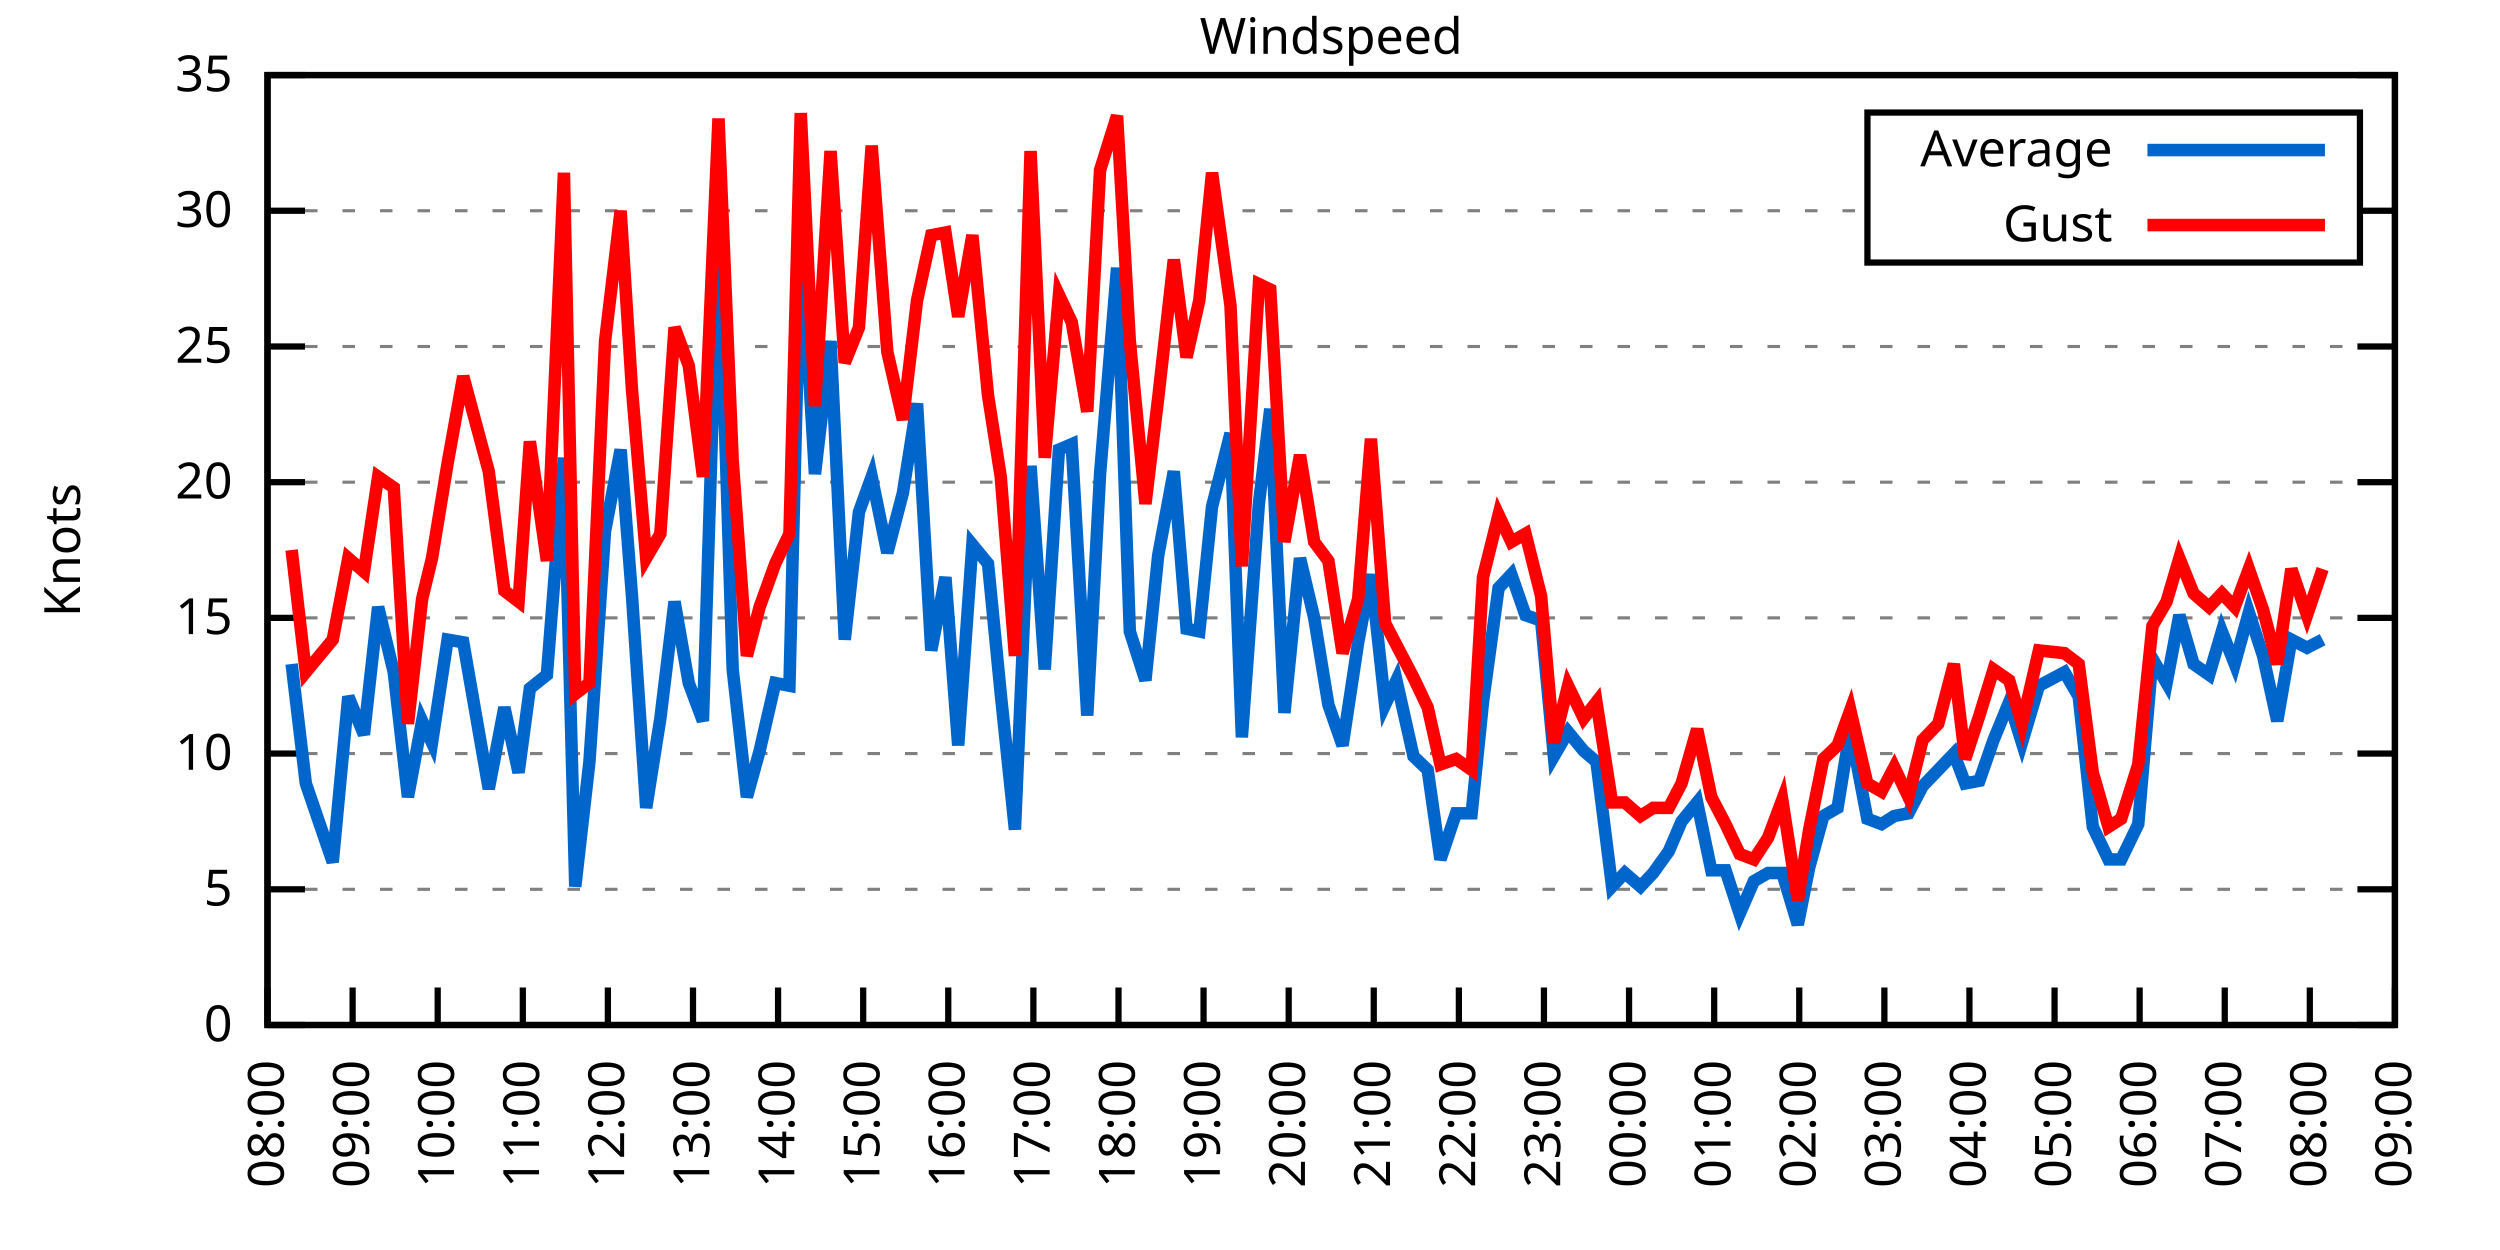
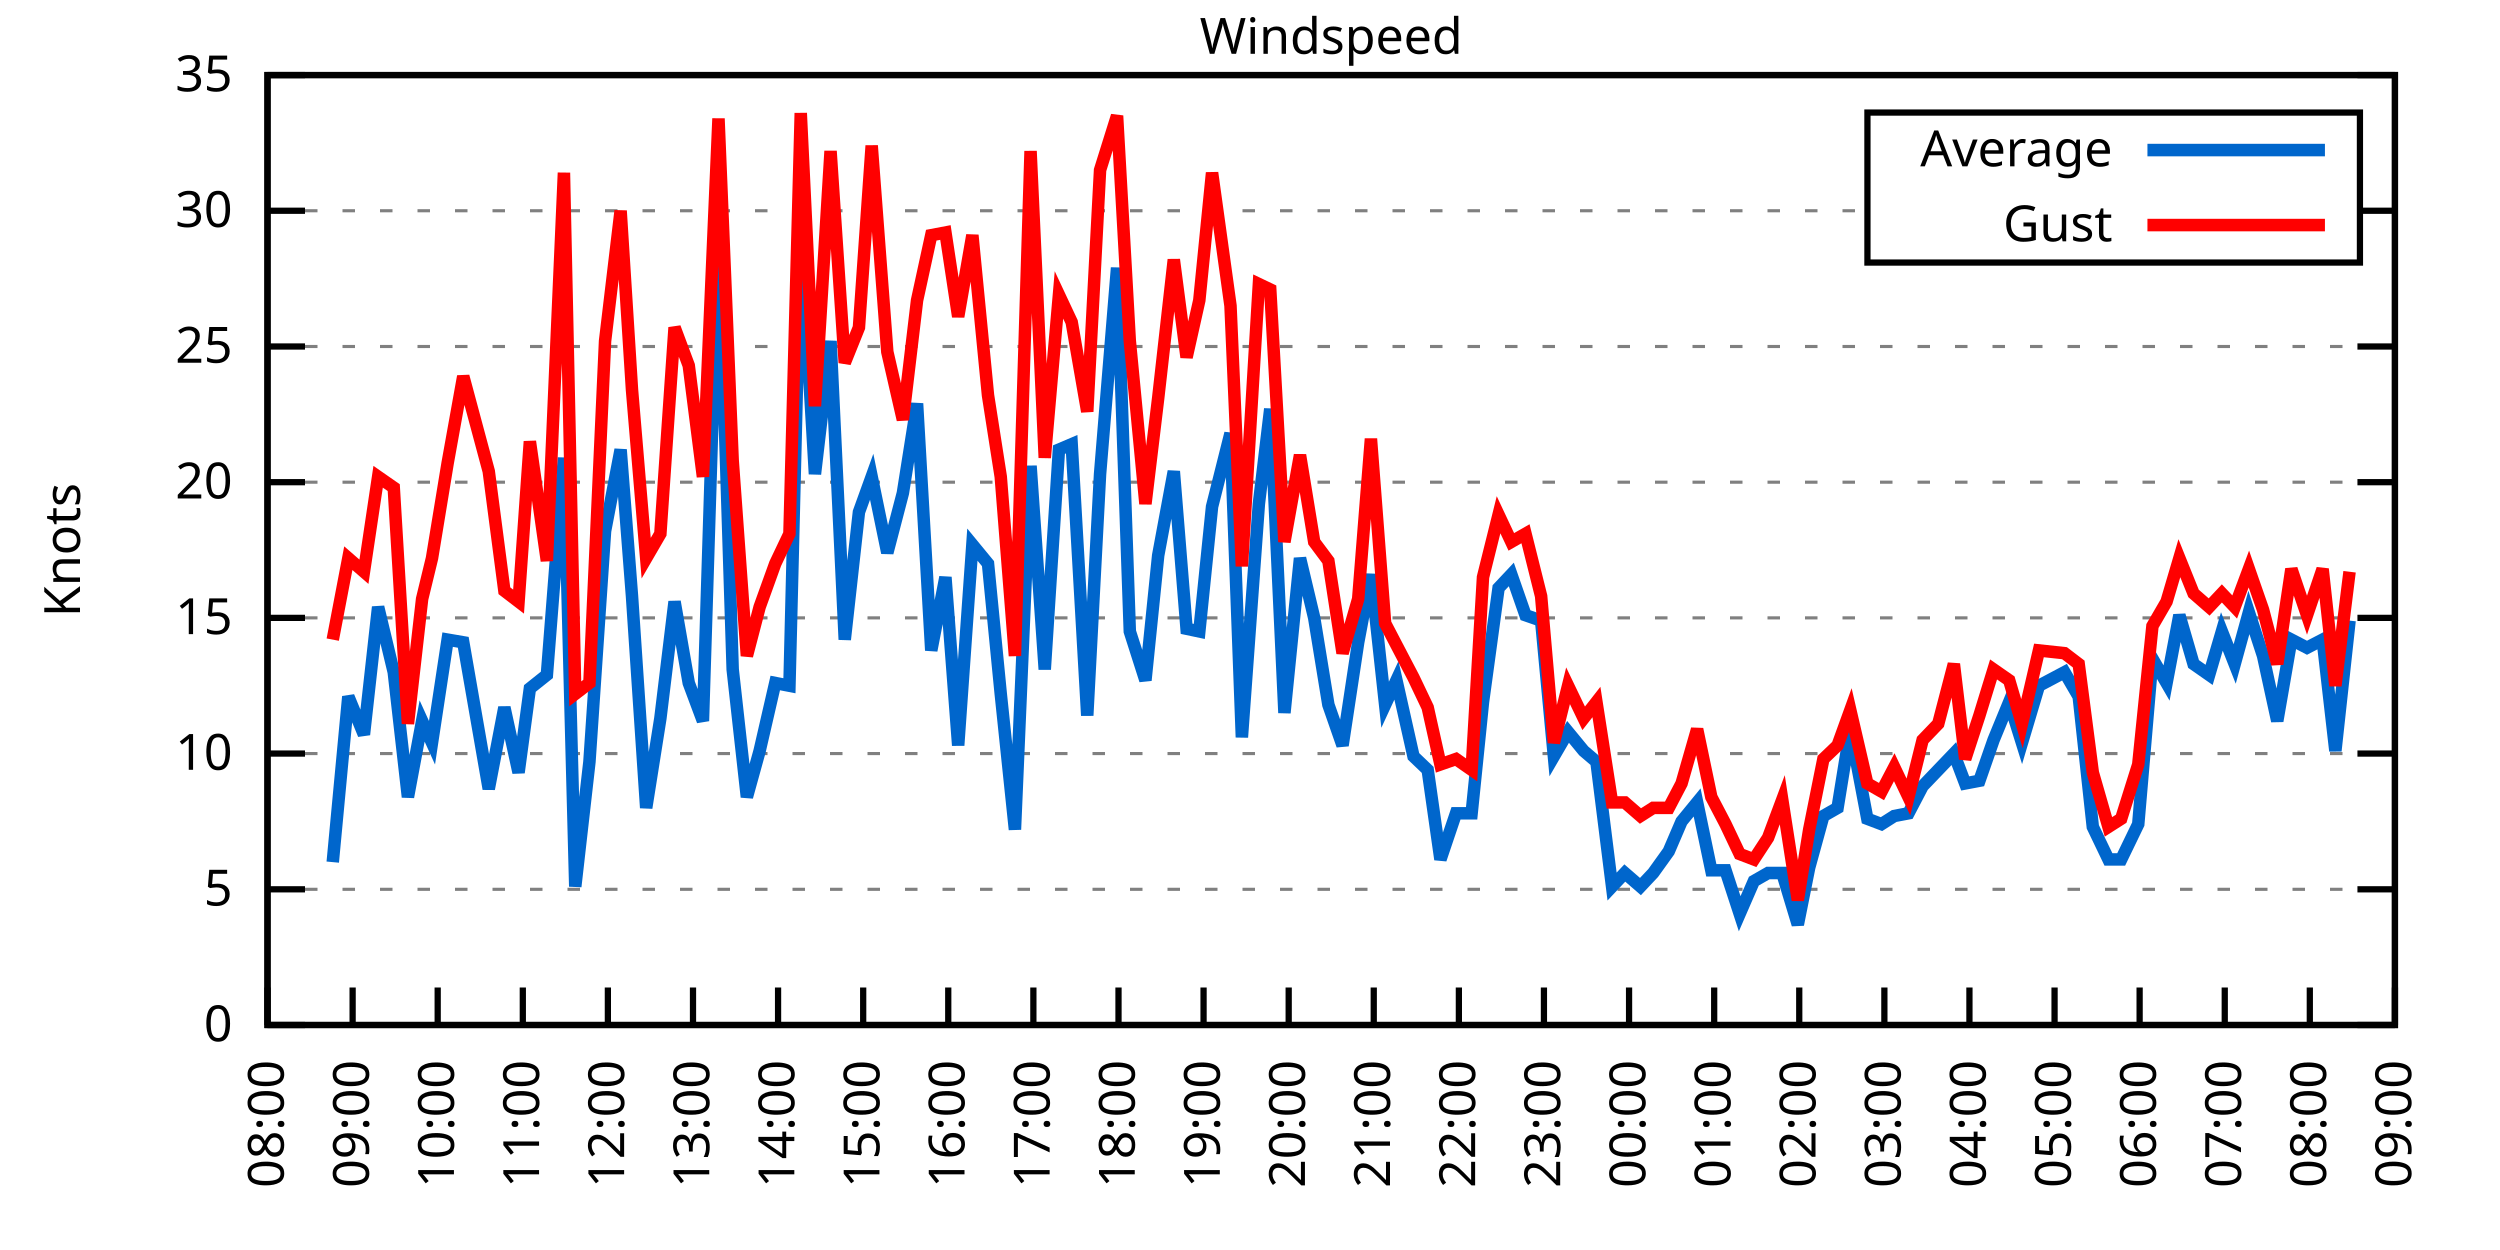
<svg xmlns="http://www.w3.org/2000/svg" xmlns:xlink="http://www.w3.org/1999/xlink" width="400" height="200" viewBox="0 0 400 200">
  <g id="gnuplot_canvas">
    <rect x="0" y="0" width="400" height="200" fill="none" />
    <defs>
      <circle id="gpDot" r="0.5" stroke-width="0.5" stroke="currentColor" />
      <path id="gpPt0" stroke-width="0.333" stroke="currentColor" d="M-1,0 h2 M0,-1 v2" />
      <path id="gpPt1" stroke-width="0.333" stroke="currentColor" d="M-1,-1 L1,1 M1,-1 L-1,1" />
      <path id="gpPt2" stroke-width="0.333" stroke="currentColor" d="M-1,0 L1,0 M0,-1 L0,1 M-1,-1 L1,1 M-1,1 L1,-1" />
      <rect id="gpPt3" stroke-width="0.333" stroke="currentColor" x="-1" y="-1" width="2" height="2" />
      <rect id="gpPt4" stroke-width="0.333" stroke="currentColor" fill="currentColor" x="-1" y="-1" width="2" height="2" />
      <circle id="gpPt5" stroke-width="0.333" stroke="currentColor" cx="0" cy="0" r="1" />
      <use xlink:href="#gpPt5" id="gpPt6" fill="currentColor" stroke="none" />
      <path id="gpPt7" stroke-width="0.333" stroke="currentColor" d="M0,-1.33 L-1.33,0.67 L1.33,0.67 z" />
      <use xlink:href="#gpPt7" id="gpPt8" fill="currentColor" stroke="none" />
      <use xlink:href="#gpPt7" id="gpPt9" stroke="currentColor" transform="rotate(180)" />
      <use xlink:href="#gpPt9" id="gpPt10" fill="currentColor" stroke="none" />
      <use xlink:href="#gpPt3" id="gpPt11" stroke="currentColor" transform="rotate(45)" />
      <use xlink:href="#gpPt11" id="gpPt12" fill="currentColor" stroke="none" />
      <path id="gpPt13" stroke-width="0.333" stroke="currentColor" d="M0,1.330 L1.265,0.411 L0.782,-1.067 L-0.782,-1.076 L-1.265,0.411 z" />
      <use xlink:href="#gpPt13" id="gpPt14" fill="currentColor" stroke="none" />
      <filter id="textbox" filterUnits="objectBoundingBox" x="0" y="0" height="1" width="1">
        <feFlood flood-color="white" flood-opacity="1" result="bgnd" />
        <feComposite in="SourceGraphic" in2="bgnd" operator="atop" />
      </filter>
      <filter id="greybox" filterUnits="objectBoundingBox" x="0" y="0" height="1" width="1">
        <feFlood flood-color="lightgrey" flood-opacity="1" result="grey" />
        <feComposite in="SourceGraphic" in2="grey" operator="atop" />
      </filter>
    </defs>
    <g fill="none" color="white" stroke="currentColor" stroke-width="1.00" stroke-linecap="butt" stroke-linejoin="miter">
</g>
    <g fill="none" color="black" stroke="currentColor" stroke-width="1.00" stroke-linecap="butt" stroke-linejoin="miter">
      <g stroke="none" shape-rendering="crispEdges">
        <polygon fill="rgb(255, 255, 255)" points="42.80,164.00 383.18,164.00 383.18,12.02 42.80,12.02 " />
      </g>
    </g>
    <g fill="none" color="black" stroke="currentColor" stroke-width="1.00" stroke-linecap="butt" stroke-linejoin="miter">
</g>
    <g fill="none" color="black" stroke="black" stroke-width="0.50" stroke-linecap="butt" stroke-linejoin="miter">
</g>
    <g fill="none" color="gray" stroke="currentColor" stroke-width="0.50" stroke-linecap="butt" stroke-linejoin="miter">
      <path stroke="gray" stroke-dasharray="2,4" class="gridline" d="M42.80,164.00 L383.19,164.00  " />
    </g>
    <g fill="none" color="gray" stroke="gray" stroke-width="1.00" stroke-linecap="butt" stroke-linejoin="miter">
</g>
    <g fill="none" color="black" stroke="currentColor" stroke-width="1.00" stroke-linecap="butt" stroke-linejoin="miter">
      <path stroke="black" d="M42.80,164.00 L48.80,164.00 M383.19,164.00 L377.19,164.00  " />
      <g transform="translate(37.20,166.60)" stroke="none" fill="black" font-family="Sans" font-size="8.00" text-anchor="end">
        <text>
          <tspan font-family="Sans"> 0</tspan>
        </text>
      </g>
    </g>
    <g fill="none" color="black" stroke="currentColor" stroke-width="1.00" stroke-linecap="butt" stroke-linejoin="miter">
</g>
    <g fill="none" color="black" stroke="black" stroke-width="0.50" stroke-linecap="butt" stroke-linejoin="miter">
</g>
    <g fill="none" color="gray" stroke="currentColor" stroke-width="0.50" stroke-linecap="butt" stroke-linejoin="miter">
      <path stroke="gray" stroke-dasharray="2,4" class="gridline" d="M42.80,142.29 L383.19,142.29  " />
    </g>
    <g fill="none" color="gray" stroke="gray" stroke-width="1.00" stroke-linecap="butt" stroke-linejoin="miter">
</g>
    <g fill="none" color="black" stroke="currentColor" stroke-width="1.00" stroke-linecap="butt" stroke-linejoin="miter">
      <path stroke="black" d="M42.80,142.29 L48.80,142.29 M383.19,142.29 L377.19,142.29  " />
      <g transform="translate(37.20,144.89)" stroke="none" fill="black" font-family="Sans" font-size="8.00" text-anchor="end">
        <text>
          <tspan font-family="Sans"> 5</tspan>
        </text>
      </g>
    </g>
    <g fill="none" color="black" stroke="currentColor" stroke-width="1.00" stroke-linecap="butt" stroke-linejoin="miter">
</g>
    <g fill="none" color="black" stroke="black" stroke-width="0.50" stroke-linecap="butt" stroke-linejoin="miter">
</g>
    <g fill="none" color="gray" stroke="currentColor" stroke-width="0.50" stroke-linecap="butt" stroke-linejoin="miter">
      <path stroke="gray" stroke-dasharray="2,4" class="gridline" d="M42.80,120.57 L383.19,120.57  " />
    </g>
    <g fill="none" color="gray" stroke="gray" stroke-width="1.00" stroke-linecap="butt" stroke-linejoin="miter">
</g>
    <g fill="none" color="black" stroke="currentColor" stroke-width="1.00" stroke-linecap="butt" stroke-linejoin="miter">
      <path stroke="black" d="M42.80,120.57 L48.80,120.57 M383.19,120.57 L377.19,120.57  " />
      <g transform="translate(37.20,123.17)" stroke="none" fill="black" font-family="Sans" font-size="8.00" text-anchor="end">
        <text>
          <tspan font-family="Sans"> 10</tspan>
        </text>
      </g>
    </g>
    <g fill="none" color="black" stroke="currentColor" stroke-width="1.00" stroke-linecap="butt" stroke-linejoin="miter">
</g>
    <g fill="none" color="black" stroke="black" stroke-width="0.50" stroke-linecap="butt" stroke-linejoin="miter">
</g>
    <g fill="none" color="gray" stroke="currentColor" stroke-width="0.50" stroke-linecap="butt" stroke-linejoin="miter">
      <path stroke="gray" stroke-dasharray="2,4" class="gridline" d="M42.80,98.86 L383.19,98.86  " />
    </g>
    <g fill="none" color="gray" stroke="gray" stroke-width="1.00" stroke-linecap="butt" stroke-linejoin="miter">
</g>
    <g fill="none" color="black" stroke="currentColor" stroke-width="1.00" stroke-linecap="butt" stroke-linejoin="miter">
      <path stroke="black" d="M42.80,98.86 L48.80,98.86 M383.19,98.86 L377.19,98.86  " />
      <g transform="translate(37.20,101.46)" stroke="none" fill="black" font-family="Sans" font-size="8.00" text-anchor="end">
        <text>
          <tspan font-family="Sans"> 15</tspan>
        </text>
      </g>
    </g>
    <g fill="none" color="black" stroke="currentColor" stroke-width="1.00" stroke-linecap="butt" stroke-linejoin="miter">
</g>
    <g fill="none" color="black" stroke="black" stroke-width="0.50" stroke-linecap="butt" stroke-linejoin="miter">
</g>
    <g fill="none" color="gray" stroke="currentColor" stroke-width="0.50" stroke-linecap="butt" stroke-linejoin="miter">
      <path stroke="gray" stroke-dasharray="2,4" class="gridline" d="M42.80,77.15 L383.19,77.15  " />
    </g>
    <g fill="none" color="gray" stroke="gray" stroke-width="1.00" stroke-linecap="butt" stroke-linejoin="miter">
</g>
    <g fill="none" color="black" stroke="currentColor" stroke-width="1.00" stroke-linecap="butt" stroke-linejoin="miter">
      <path stroke="black" d="M42.80,77.15 L48.80,77.15 M383.19,77.15 L377.19,77.15  " />
      <g transform="translate(37.20,79.75)" stroke="none" fill="black" font-family="Sans" font-size="8.00" text-anchor="end">
        <text>
          <tspan font-family="Sans"> 20</tspan>
        </text>
      </g>
    </g>
    <g fill="none" color="black" stroke="currentColor" stroke-width="1.00" stroke-linecap="butt" stroke-linejoin="miter">
</g>
    <g fill="none" color="black" stroke="black" stroke-width="0.50" stroke-linecap="butt" stroke-linejoin="miter">
</g>
    <g fill="none" color="gray" stroke="currentColor" stroke-width="0.50" stroke-linecap="butt" stroke-linejoin="miter">
      <path stroke="gray" stroke-dasharray="2,4" class="gridline" d="M42.80,55.44 L383.19,55.44  " />
    </g>
    <g fill="none" color="gray" stroke="gray" stroke-width="1.00" stroke-linecap="butt" stroke-linejoin="miter">
</g>
    <g fill="none" color="black" stroke="currentColor" stroke-width="1.00" stroke-linecap="butt" stroke-linejoin="miter">
      <path stroke="black" d="M42.80,55.44 L48.80,55.44 M383.19,55.44 L377.19,55.44  " />
      <g transform="translate(37.20,58.04)" stroke="none" fill="black" font-family="Sans" font-size="8.00" text-anchor="end">
        <text>
          <tspan font-family="Sans"> 25</tspan>
        </text>
      </g>
    </g>
    <g fill="none" color="black" stroke="currentColor" stroke-width="1.00" stroke-linecap="butt" stroke-linejoin="miter">
</g>
    <g fill="none" color="black" stroke="black" stroke-width="0.50" stroke-linecap="butt" stroke-linejoin="miter">
</g>
    <g fill="none" color="gray" stroke="currentColor" stroke-width="0.50" stroke-linecap="butt" stroke-linejoin="miter">
      <path stroke="gray" stroke-dasharray="2,4" class="gridline" d="M42.80,33.72 L298.79,33.72 M377.59,33.72 L383.19,33.72  " />
    </g>
    <g fill="none" color="gray" stroke="gray" stroke-width="1.00" stroke-linecap="butt" stroke-linejoin="miter">
</g>
    <g fill="none" color="black" stroke="currentColor" stroke-width="1.00" stroke-linecap="butt" stroke-linejoin="miter">
      <path stroke="black" d="M42.80,33.72 L48.80,33.72 M383.19,33.72 L377.19,33.72  " />
      <g transform="translate(37.20,36.32)" stroke="none" fill="black" font-family="Sans" font-size="8.00" text-anchor="end">
        <text>
          <tspan font-family="Sans"> 30</tspan>
        </text>
      </g>
    </g>
    <g fill="none" color="black" stroke="currentColor" stroke-width="1.00" stroke-linecap="butt" stroke-linejoin="miter">
</g>
    <g fill="none" color="black" stroke="black" stroke-width="0.50" stroke-linecap="butt" stroke-linejoin="miter">
</g>
    <g fill="none" color="gray" stroke="currentColor" stroke-width="0.50" stroke-linecap="butt" stroke-linejoin="miter">
      <path stroke="gray" stroke-dasharray="2,4" class="gridline" d="M42.80,12.01 L383.19,12.01  " />
    </g>
    <g fill="none" color="gray" stroke="gray" stroke-width="1.00" stroke-linecap="butt" stroke-linejoin="miter">
</g>
    <g fill="none" color="black" stroke="currentColor" stroke-width="1.00" stroke-linecap="butt" stroke-linejoin="miter">
      <path stroke="black" d="M42.80,12.01 L48.80,12.01 M383.19,12.01 L377.19,12.01  " />
      <g transform="translate(37.20,14.61)" stroke="none" fill="black" font-family="Sans" font-size="8.00" text-anchor="end">
        <text>
          <tspan font-family="Sans"> 35</tspan>
        </text>
      </g>
    </g>
    <g fill="none" color="black" stroke="currentColor" stroke-width="1.00" stroke-linecap="butt" stroke-linejoin="miter">
      <path stroke="black" d="M42.80,164.00 L42.80,158.00  " />
      <g transform="translate(45.40,169.60) rotate(270.00)" stroke="none" fill="black" font-family="Sans" font-size="8.00" text-anchor="end">
        <text>
          <tspan font-family="Sans">08:00</tspan>
        </text>
      </g>
    </g>
    <g fill="none" color="black" stroke="currentColor" stroke-width="1.00" stroke-linecap="butt" stroke-linejoin="miter">
      <path stroke="black" d="M56.42,164.00 L56.42,158.00  " />
      <g transform="translate(59.02,169.60) rotate(270.00)" stroke="none" fill="black" font-family="Sans" font-size="8.00" text-anchor="end">
        <text>
          <tspan font-family="Sans">09:00</tspan>
        </text>
      </g>
    </g>
    <g fill="none" color="black" stroke="currentColor" stroke-width="1.00" stroke-linecap="butt" stroke-linejoin="miter">
      <path stroke="black" d="M70.03,164.00 L70.03,158.00  " />
      <g transform="translate(72.63,169.60) rotate(270.00)" stroke="none" fill="black" font-family="Sans" font-size="8.00" text-anchor="end">
        <text>
          <tspan font-family="Sans">10:00</tspan>
        </text>
      </g>
    </g>
    <g fill="none" color="black" stroke="currentColor" stroke-width="1.00" stroke-linecap="butt" stroke-linejoin="miter">
      <path stroke="black" d="M83.65,164.00 L83.65,158.00  " />
      <g transform="translate(86.25,169.60) rotate(270.00)" stroke="none" fill="black" font-family="Sans" font-size="8.00" text-anchor="end">
        <text>
          <tspan font-family="Sans">11:00</tspan>
        </text>
      </g>
    </g>
    <g fill="none" color="black" stroke="currentColor" stroke-width="1.00" stroke-linecap="butt" stroke-linejoin="miter">
      <path stroke="black" d="M97.26,164.00 L97.26,158.00  " />
      <g transform="translate(99.86,169.60) rotate(270.00)" stroke="none" fill="black" font-family="Sans" font-size="8.00" text-anchor="end">
        <text>
          <tspan font-family="Sans">12:00</tspan>
        </text>
      </g>
    </g>
    <g fill="none" color="black" stroke="currentColor" stroke-width="1.00" stroke-linecap="butt" stroke-linejoin="miter">
      <path stroke="black" d="M110.88,164.00 L110.88,158.00  " />
      <g transform="translate(113.48,169.60) rotate(270.00)" stroke="none" fill="black" font-family="Sans" font-size="8.00" text-anchor="end">
        <text>
          <tspan font-family="Sans">13:00</tspan>
        </text>
      </g>
    </g>
    <g fill="none" color="black" stroke="currentColor" stroke-width="1.00" stroke-linecap="butt" stroke-linejoin="miter">
      <path stroke="black" d="M124.49,164.00 L124.49,158.00  " />
      <g transform="translate(127.09,169.60) rotate(270.00)" stroke="none" fill="black" font-family="Sans" font-size="8.00" text-anchor="end">
        <text>
          <tspan font-family="Sans">14:00</tspan>
        </text>
      </g>
    </g>
    <g fill="none" color="black" stroke="currentColor" stroke-width="1.00" stroke-linecap="butt" stroke-linejoin="miter">
      <path stroke="black" d="M138.11,164.00 L138.11,158.00  " />
      <g transform="translate(140.71,169.60) rotate(270.00)" stroke="none" fill="black" font-family="Sans" font-size="8.00" text-anchor="end">
        <text>
          <tspan font-family="Sans">15:00</tspan>
        </text>
      </g>
    </g>
    <g fill="none" color="black" stroke="currentColor" stroke-width="1.00" stroke-linecap="butt" stroke-linejoin="miter">
      <path stroke="black" d="M151.72,164.00 L151.72,158.00  " />
      <g transform="translate(154.32,169.60) rotate(270.00)" stroke="none" fill="black" font-family="Sans" font-size="8.00" text-anchor="end">
        <text>
          <tspan font-family="Sans">16:00</tspan>
        </text>
      </g>
    </g>
    <g fill="none" color="black" stroke="currentColor" stroke-width="1.00" stroke-linecap="butt" stroke-linejoin="miter">
      <path stroke="black" d="M165.34,164.00 L165.34,158.00  " />
      <g transform="translate(167.94,169.60) rotate(270.00)" stroke="none" fill="black" font-family="Sans" font-size="8.00" text-anchor="end">
        <text>
          <tspan font-family="Sans">17:00</tspan>
        </text>
      </g>
    </g>
    <g fill="none" color="black" stroke="currentColor" stroke-width="1.00" stroke-linecap="butt" stroke-linejoin="miter">
      <path stroke="black" d="M178.96,164.00 L178.96,158.00  " />
      <g transform="translate(181.56,169.60) rotate(270.00)" stroke="none" fill="black" font-family="Sans" font-size="8.00" text-anchor="end">
        <text>
          <tspan font-family="Sans">18:00</tspan>
        </text>
      </g>
    </g>
    <g fill="none" color="black" stroke="currentColor" stroke-width="1.00" stroke-linecap="butt" stroke-linejoin="miter">
      <path stroke="black" d="M192.57,164.00 L192.57,158.00  " />
      <g transform="translate(195.17,169.60) rotate(270.00)" stroke="none" fill="black" font-family="Sans" font-size="8.00" text-anchor="end">
        <text>
          <tspan font-family="Sans">19:00</tspan>
        </text>
      </g>
    </g>
    <g fill="none" color="black" stroke="currentColor" stroke-width="1.00" stroke-linecap="butt" stroke-linejoin="miter">
      <path stroke="black" d="M206.19,164.00 L206.19,158.00  " />
      <g transform="translate(208.79,169.60) rotate(270.00)" stroke="none" fill="black" font-family="Sans" font-size="8.00" text-anchor="end">
        <text>
          <tspan font-family="Sans">20:00</tspan>
        </text>
      </g>
    </g>
    <g fill="none" color="black" stroke="currentColor" stroke-width="1.00" stroke-linecap="butt" stroke-linejoin="miter">
      <path stroke="black" d="M219.80,164.00 L219.80,158.00  " />
      <g transform="translate(222.40,169.60) rotate(270.00)" stroke="none" fill="black" font-family="Sans" font-size="8.00" text-anchor="end">
        <text>
          <tspan font-family="Sans">21:00</tspan>
        </text>
      </g>
    </g>
    <g fill="none" color="black" stroke="currentColor" stroke-width="1.00" stroke-linecap="butt" stroke-linejoin="miter">
      <path stroke="black" d="M233.42,164.00 L233.42,158.00  " />
      <g transform="translate(236.02,169.60) rotate(270.00)" stroke="none" fill="black" font-family="Sans" font-size="8.00" text-anchor="end">
        <text>
          <tspan font-family="Sans">22:00</tspan>
        </text>
      </g>
    </g>
    <g fill="none" color="black" stroke="currentColor" stroke-width="1.00" stroke-linecap="butt" stroke-linejoin="miter">
      <path stroke="black" d="M247.03,164.00 L247.03,158.00  " />
      <g transform="translate(249.63,169.60) rotate(270.00)" stroke="none" fill="black" font-family="Sans" font-size="8.00" text-anchor="end">
        <text>
          <tspan font-family="Sans">23:00</tspan>
        </text>
      </g>
    </g>
    <g fill="none" color="black" stroke="currentColor" stroke-width="1.00" stroke-linecap="butt" stroke-linejoin="miter">
      <path stroke="black" d="M260.65,164.00 L260.65,158.00  " />
      <g transform="translate(263.25,169.60) rotate(270.00)" stroke="none" fill="black" font-family="Sans" font-size="8.00" text-anchor="end">
        <text>
          <tspan font-family="Sans">00:00</tspan>
        </text>
      </g>
    </g>
    <g fill="none" color="black" stroke="currentColor" stroke-width="1.00" stroke-linecap="butt" stroke-linejoin="miter">
      <path stroke="black" d="M274.27,164.00 L274.27,158.00  " />
      <g transform="translate(276.87,169.60) rotate(270.00)" stroke="none" fill="black" font-family="Sans" font-size="8.00" text-anchor="end">
        <text>
          <tspan font-family="Sans">01:00</tspan>
        </text>
      </g>
    </g>
    <g fill="none" color="black" stroke="currentColor" stroke-width="1.00" stroke-linecap="butt" stroke-linejoin="miter">
      <path stroke="black" d="M287.88,164.00 L287.88,158.00  " />
      <g transform="translate(290.48,169.60) rotate(270.00)" stroke="none" fill="black" font-family="Sans" font-size="8.00" text-anchor="end">
        <text>
          <tspan font-family="Sans">02:00</tspan>
        </text>
      </g>
    </g>
    <g fill="none" color="black" stroke="currentColor" stroke-width="1.00" stroke-linecap="butt" stroke-linejoin="miter">
      <path stroke="black" d="M301.50,164.00 L301.50,158.00  " />
      <g transform="translate(304.10,169.60) rotate(270.00)" stroke="none" fill="black" font-family="Sans" font-size="8.00" text-anchor="end">
        <text>
          <tspan font-family="Sans">03:00</tspan>
        </text>
      </g>
    </g>
    <g fill="none" color="black" stroke="currentColor" stroke-width="1.00" stroke-linecap="butt" stroke-linejoin="miter">
      <path stroke="black" d="M315.11,164.00 L315.11,158.00  " />
      <g transform="translate(317.71,169.60) rotate(270.00)" stroke="none" fill="black" font-family="Sans" font-size="8.00" text-anchor="end">
        <text>
          <tspan font-family="Sans">04:00</tspan>
        </text>
      </g>
    </g>
    <g fill="none" color="black" stroke="currentColor" stroke-width="1.00" stroke-linecap="butt" stroke-linejoin="miter">
      <path stroke="black" d="M328.73,164.00 L328.73,158.00  " />
      <g transform="translate(331.33,169.60) rotate(270.00)" stroke="none" fill="black" font-family="Sans" font-size="8.00" text-anchor="end">
        <text>
          <tspan font-family="Sans">05:00</tspan>
        </text>
      </g>
    </g>
    <g fill="none" color="black" stroke="currentColor" stroke-width="1.00" stroke-linecap="butt" stroke-linejoin="miter">
      <path stroke="black" d="M342.34,164.00 L342.34,158.00  " />
      <g transform="translate(344.94,169.60) rotate(270.00)" stroke="none" fill="black" font-family="Sans" font-size="8.00" text-anchor="end">
        <text>
          <tspan font-family="Sans">06:00</tspan>
        </text>
      </g>
    </g>
    <g fill="none" color="black" stroke="currentColor" stroke-width="1.00" stroke-linecap="butt" stroke-linejoin="miter">
      <path stroke="black" d="M355.96,164.00 L355.96,158.00  " />
      <g transform="translate(358.56,169.60) rotate(270.00)" stroke="none" fill="black" font-family="Sans" font-size="8.00" text-anchor="end">
        <text>
          <tspan font-family="Sans">07:00</tspan>
        </text>
      </g>
    </g>
    <g fill="none" color="black" stroke="currentColor" stroke-width="1.00" stroke-linecap="butt" stroke-linejoin="miter">
      <path stroke="black" d="M369.57,164.00 L369.57,158.00  " />
      <g transform="translate(372.17,169.60) rotate(270.00)" stroke="none" fill="black" font-family="Sans" font-size="8.00" text-anchor="end">
        <text>
          <tspan font-family="Sans">08:00</tspan>
        </text>
      </g>
    </g>
    <g fill="none" color="black" stroke="currentColor" stroke-width="1.00" stroke-linecap="butt" stroke-linejoin="miter">
      <path stroke="black" d="M383.19,164.00 L383.19,158.00  " />
      <g transform="translate(385.79,169.60) rotate(270.00)" stroke="none" fill="black" font-family="Sans" font-size="8.00" text-anchor="end">
        <text>
          <tspan font-family="Sans">09:00</tspan>
        </text>
      </g>
    </g>
    <g fill="none" color="black" stroke="currentColor" stroke-width="1.00" stroke-linecap="butt" stroke-linejoin="miter">
</g>
    <g fill="none" color="black" stroke="currentColor" stroke-width="1.00" stroke-linecap="butt" stroke-linejoin="miter">
      <path stroke="black" d="M42.80,12.01 L42.80,164.00 L383.19,164.00 L383.19,12.01 L42.80,12.01 Z  " />
    </g>
    <g fill="none" color="black" stroke="currentColor" stroke-width="1.00" stroke-linecap="butt" stroke-linejoin="miter">
</g>
    <g fill="none" color="black" stroke="currentColor" stroke-width="1.00" stroke-linecap="butt" stroke-linejoin="miter">
      <path stroke="black" d="M298.79,42.01 L298.79,18.01 L377.59,18.01 L377.59,42.01 L298.79,42.01 Z  " />
    </g>
    <g id="Windspeed_plot_1">
      <g fill="none" color="white" stroke="black" stroke-width="2.00" stroke-linecap="butt" stroke-linejoin="miter">
</g>
      <g fill="none" color="black" stroke="currentColor" stroke-width="2.00" stroke-linecap="butt" stroke-linejoin="miter">
        <g transform="translate(337.99,26.61)" stroke="none" fill="black" font-family="Sans" font-size="8.00" text-anchor="end">
          <text>
            <tspan font-family="Sans">Average</tspan>
          </text>
        </g>
      </g>
      <g fill="none" color="black" stroke="currentColor" stroke-width="2.00" stroke-linecap="butt" stroke-linejoin="miter">
-         <path stroke="rgb(  0, 102, 204)" d="M343.59,24.01 L371.99,24.01 M46.66,106.24 L48.93,125.35 L53.24,137.94 L55.73,111.45 L58.23,117.53 L60.50,97.12   L63.00,107.55 L65.27,127.52 L67.54,115.36 L69.12,118.84 L71.62,102.34 L74.12,102.77 L78.20,126.22 L80.70,113.19   L82.97,123.61 L84.78,110.15 L87.50,107.98 L90.23,73.24 L92.04,141.85 L94.31,121.88 L96.81,84.97 L99.30,71.94   L101.12,95.39 L103.39,129.26 L105.66,114.93 L107.93,96.26 L110.20,109.28 L112.47,115.36 L114.96,36.33 L117.23,107.11   L119.50,127.52 L121.54,120.14 L124.04,109.28 L126.31,109.72 L128.12,37.20 L130.39,75.85 L132.89,54.57 L135.16,102.34   L137.43,81.93 L139.47,76.28 L141.97,88.44 L144.46,78.89 L146.73,64.56 L149.00,104.07 L151.27,92.35 L153.31,119.27   L155.58,87.14 L158.08,90.18 L160.12,111.02 L162.39,132.73 L164.89,74.54 L167.16,107.11 L169.43,71.94 L171.47,71.07   L173.96,114.49 L176.01,75.85 L178.73,42.84 L180.77,101.03 L183.27,108.85 L185.31,88.87 L187.81,75.41 L189.85,100.60   L191.89,101.03 L193.93,81.06 L196.88,69.33 L198.70,117.97 L201.42,80.62 L203.24,65.42 L205.51,114.06 L208.00,89.31   L210.27,98.86 L212.54,112.76 L214.81,119.27 L217.31,102.77 L219.35,91.91 L221.62,112.76 L223.43,108.85 L226.16,121.01   L228.43,123.18 L230.47,137.51 L232.96,130.13 L235.46,130.13 L237.28,112.32 L239.77,94.08 L241.81,91.91 L244.08,98.43   L246.58,99.30 L248.62,121.01 L250.89,117.10 L253.39,120.14 L255.43,121.88 L257.93,141.85 L259.97,139.68 L262.47,141.85   L264.51,139.68 L267.00,136.21 L269.05,131.43 L271.54,128.39 L273.81,139.25 L276.08,139.25 L278.35,146.20 L280.62,140.98   L282.89,139.68 L285.16,139.68 L287.65,147.93 L289.47,138.81 L291.74,130.56 L294.01,129.26 L296.05,116.67 L298.77,131.00   L301.04,131.86 L303.08,130.56 L305.35,130.13 L307.62,125.79 L310.12,123.18 L312.62,120.57 L314.43,125.35 L316.70,124.92   L318.97,118.40 L321.47,112.32 L323.51,118.84 L326.23,109.72 L330.32,107.55 L332.59,111.45 L334.85,132.30 L337.35,137.51   L339.39,137.51 L342.12,131.86 L344.39,105.38 L346.65,109.28 L348.70,98.43 L350.97,106.24 L353.46,107.98 L355.50,101.03   L357.55,106.24 L359.82,97.99 L362.09,104.94 L364.36,115.36 L366.62,102.34 L369.12,103.64 L371.62,102.34  " />
+         <path stroke="rgb(  0, 102, 204)" d="M343.59,24.01 L371.99,24.01 M53.24,137.94 L55.73,111.45 L58.23,117.53 L60.50,97.12 L63.00,107.55 L65.27,127.52   L67.54,115.36 L69.12,118.84 L71.62,102.34 L74.12,102.77 L78.20,126.22 L80.70,113.19 L82.97,123.61 L84.78,110.15   L87.50,107.98 L90.23,73.24 L92.04,141.85 L94.31,121.88 L96.81,84.97 L99.30,71.94 L101.12,95.39 L103.39,129.26   L105.66,114.93 L107.93,96.26 L110.20,109.28 L112.47,115.36 L114.96,36.33 L117.23,107.11 L119.50,127.52 L121.54,120.14   L124.04,109.28 L126.31,109.72 L128.12,37.20 L130.39,75.85 L132.89,54.57 L135.16,102.34 L137.43,81.93 L139.47,76.28   L141.97,88.44 L144.46,78.89 L146.73,64.56 L149.00,104.07 L151.27,92.35 L153.31,119.27 L155.58,87.14 L158.08,90.18   L160.12,111.02 L162.39,132.73 L164.89,74.54 L167.16,107.11 L169.43,71.94 L171.47,71.07 L173.96,114.49 L176.01,75.85   L178.73,42.84 L180.77,101.03 L183.27,108.85 L185.31,88.87 L187.81,75.41 L189.85,100.60 L191.89,101.03 L193.93,81.06   L196.88,69.33 L198.70,117.97 L201.42,80.62 L203.24,65.42 L205.51,114.06 L208.00,89.31 L210.27,98.86 L212.54,112.76   L214.81,119.27 L217.31,102.77 L219.35,91.91 L221.62,112.76 L223.43,108.85 L226.16,121.01 L228.43,123.18 L230.47,137.51   L232.96,130.13 L235.46,130.13 L237.28,112.32 L239.77,94.08 L241.81,91.91 L244.08,98.43 L246.58,99.30 L248.62,121.01   L250.89,117.10 L253.39,120.14 L255.43,121.88 L257.93,141.85 L259.97,139.68 L262.47,141.85 L264.51,139.68 L267.00,136.21   L269.05,131.43 L271.54,128.39 L273.81,139.25 L276.08,139.25 L278.35,146.20 L280.62,140.98 L282.89,139.68 L285.16,139.68   L287.65,147.93 L289.47,138.81 L291.74,130.56 L294.01,129.26 L296.05,116.67 L298.77,131.00 L301.04,131.86 L303.08,130.56   L305.35,130.13 L307.62,125.79 L310.12,123.18 L312.62,120.57 L314.43,125.35 L316.70,124.92 L318.97,118.40 L321.47,112.32   L323.51,118.84 L326.23,109.72 L330.32,107.55 L332.59,111.45 L334.85,132.30 L337.35,137.51 L339.39,137.51 L342.12,131.86   L344.39,105.38 L346.65,109.28 L348.70,98.43 L350.97,106.24 L353.46,107.98 L355.50,101.03 L357.55,106.24 L359.82,97.99   L362.09,104.94 L364.36,115.36 L366.62,102.34 L369.12,103.64 L371.62,102.34 L373.66,120.14 L375.93,99.30  " />
      </g>
    </g>
    <g id="Windspeed_plot_2">
      <g fill="none" color="black" stroke="currentColor" stroke-width="2.00" stroke-linecap="butt" stroke-linejoin="miter">
        <g transform="translate(337.99,38.61)" stroke="none" fill="black" font-family="Sans" font-size="8.00" text-anchor="end">
          <text>
            <tspan font-family="Sans">Gust</tspan>
          </text>
        </g>
      </g>
      <g fill="none" color="black" stroke="currentColor" stroke-width="2.00" stroke-linecap="butt" stroke-linejoin="miter">
-         <path stroke="rgb(255,   0,   0)" d="M343.59,36.01 L371.99,36.01 M46.66,88.00 L48.93,107.55 L53.24,102.34 L55.73,89.31 L58.23,91.48 L60.50,76.28   L63.00,78.02 L65.27,115.80 L67.54,95.82 L69.12,89.31 L71.62,74.11 L74.12,60.21 L78.20,75.41 L80.70,94.52   L82.97,96.26 L84.78,70.63 L87.50,89.74 L90.23,27.64 L92.04,111.02 L94.31,109.28 L96.81,54.57 L99.30,33.72   L101.12,62.38 L103.39,89.31 L105.66,85.40 L107.93,52.40 L110.20,58.48 L112.47,76.28 L114.96,18.96 L117.23,73.67   L119.50,104.94 L121.54,97.12 L124.04,90.18 L126.31,85.40 L128.12,18.09 L130.39,64.99 L132.89,24.17 L135.16,58.04   L137.43,52.40 L139.47,23.30 L141.97,56.30 L144.46,67.16 L146.73,48.05 L149.00,37.63 L151.27,37.20 L153.31,50.66   L155.58,37.63 L158.08,63.25 L160.12,76.28 L162.39,104.94 L164.89,24.17 L167.16,73.24 L169.43,47.18 L171.47,51.53   L173.96,65.86 L176.01,27.21 L178.73,18.52 L180.77,54.57 L183.27,80.62 L185.31,63.69 L187.81,41.54 L189.85,57.17   L191.89,48.05 L193.93,27.64 L196.88,48.92 L198.70,90.61 L201.42,45.45 L203.24,46.32 L205.51,86.70 L208.00,72.81   L210.27,86.70 L212.54,89.74 L214.81,104.51 L217.31,95.82 L219.35,70.20 L221.62,99.73 L223.43,103.20 L226.16,108.42   L228.43,113.19 L230.47,122.31 L232.96,121.44 L235.46,123.18 L237.28,92.35 L239.77,82.36 L241.81,86.70 L244.08,85.40   L246.58,95.39 L248.62,118.84 L250.89,109.72 L253.39,114.93 L255.43,112.32 L257.93,128.39 L259.97,128.39 L262.47,130.56   L264.51,129.26 L267.00,129.26 L269.05,125.35 L271.54,116.67 L273.81,127.52 L276.08,131.86 L278.35,136.64 L280.62,137.51   L282.89,134.04 L285.16,127.96 L287.65,144.02 L289.47,132.73 L291.74,121.44 L294.01,119.27 L296.05,113.63 L298.77,125.35   L301.04,126.65 L303.08,122.75 L305.35,127.52 L307.62,118.40 L310.12,115.80 L312.62,106.24 L314.43,121.44 L316.70,114.49   L318.97,107.11 L321.47,108.85 L323.51,115.80 L326.23,104.07 L330.32,104.51 L332.59,106.24 L334.85,123.61 L337.35,132.30   L339.39,131.00 L342.12,122.31 L344.39,100.16 L346.65,96.26 L348.70,89.31 L350.97,94.95 L353.46,97.12 L355.50,94.95   L357.55,97.12 L359.82,91.04 L362.09,97.56 L364.36,106.24 L366.62,91.04 L369.12,98.43 L371.62,91.04  " />
+         <path stroke="rgb(255,   0,   0)" d="M343.59,36.01 L371.99,36.01 M53.24,102.34 L55.73,89.31 L58.23,91.48 L60.50,76.28 L63.00,78.02 L65.27,115.80   L67.54,95.82 L69.12,89.31 L71.62,74.11 L74.12,60.21 L78.20,75.41 L80.70,94.52 L82.97,96.26 L84.78,70.63   L87.50,89.74 L90.23,27.64 L92.04,111.02 L94.31,109.28 L96.81,54.57 L99.30,33.72 L101.12,62.38 L103.39,89.31   L105.66,85.40 L107.93,52.40 L110.20,58.48 L112.47,76.28 L114.96,18.96 L117.23,73.67 L119.50,104.94 L121.54,97.12   L124.04,90.18 L126.31,85.40 L128.12,18.09 L130.39,64.99 L132.89,24.17 L135.16,58.04 L137.43,52.40 L139.47,23.30   L141.97,56.30 L144.46,67.16 L146.73,48.05 L149.00,37.63 L151.27,37.20 L153.31,50.66 L155.58,37.63 L158.08,63.25   L160.12,76.28 L162.39,104.94 L164.89,24.17 L167.16,73.24 L169.43,47.18 L171.47,51.53 L173.96,65.86 L176.01,27.21   L178.73,18.52 L180.77,54.57 L183.27,80.62 L185.31,63.69 L187.81,41.54 L189.85,57.17 L191.89,48.05 L193.93,27.64   L196.88,48.92 L198.70,90.61 L201.42,45.45 L203.24,46.32 L205.51,86.70 L208.00,72.81 L210.27,86.70 L212.54,89.74   L214.81,104.51 L217.31,95.82 L219.35,70.20 L221.62,99.73 L223.43,103.20 L226.16,108.42 L228.43,113.19 L230.47,122.31   L232.96,121.44 L235.46,123.18 L237.28,92.35 L239.77,82.36 L241.81,86.70 L244.08,85.40 L246.58,95.39 L248.62,118.84   L250.89,109.72 L253.39,114.93 L255.43,112.32 L257.93,128.39 L259.97,128.39 L262.47,130.56 L264.51,129.26 L267.00,129.26   L269.05,125.35 L271.54,116.67 L273.81,127.52 L276.08,131.86 L278.35,136.64 L280.62,137.51 L282.89,134.04 L285.16,127.96   L287.65,144.02 L289.47,132.73 L291.74,121.44 L294.01,119.27 L296.05,113.63 L298.77,125.35 L301.04,126.65 L303.08,122.75   L305.35,127.52 L307.62,118.40 L310.12,115.80 L312.62,106.24 L314.43,121.44 L316.70,114.49 L318.97,107.11 L321.47,108.85   L323.51,115.80 L326.23,104.07 L330.32,104.51 L332.59,106.24 L334.85,123.61 L337.35,132.30 L339.39,131.00 L342.12,122.31   L344.39,100.16 L346.65,96.26 L348.70,89.31 L350.97,94.95 L353.46,97.12 L355.50,94.95 L357.55,97.12 L359.82,91.04   L362.09,97.56 L364.36,106.24 L366.62,91.04 L369.12,98.43 L371.62,91.04 L373.66,109.72 L375.93,91.48  " />
      </g>
    </g>
    <g fill="none" color="black" stroke="currentColor" stroke-width="2.00" stroke-linecap="butt" stroke-linejoin="miter">
</g>
    <g fill="none" color="black" stroke="black" stroke-width="1.00" stroke-linecap="butt" stroke-linejoin="miter">
</g>
    <g fill="none" color="black" stroke="currentColor" stroke-width="1.00" stroke-linecap="butt" stroke-linejoin="miter">
      <path stroke="black" d="M42.80,12.01 L42.80,164.00 L383.19,164.00 L383.19,12.01 L42.80,12.01 Z  " />
      <g transform="translate(12.80,88.01) rotate(270.00)" stroke="none" fill="black" font-family="Sans" font-size="8.00" text-anchor="middle">
        <text>
          <tspan font-family="Sans">Knots</tspan>
        </text>
      </g>
    </g>
    <g fill="none" color="black" stroke="currentColor" stroke-width="1.00" stroke-linecap="butt" stroke-linejoin="miter">
</g>
    <g fill="none" color="black" stroke="currentColor" stroke-width="1.00" stroke-linecap="butt" stroke-linejoin="miter">
      <g transform="translate(212.99,8.61)" stroke="none" fill="black" font-family="Sans" font-size="8.00" text-anchor="middle">
        <text>
          <tspan font-family="Sans">Windspeed</tspan>
        </text>
      </g>
    </g>
    <g fill="none" color="black" stroke="currentColor" stroke-width="1.00" stroke-linecap="butt" stroke-linejoin="miter">
</g>
  </g>
</svg>
